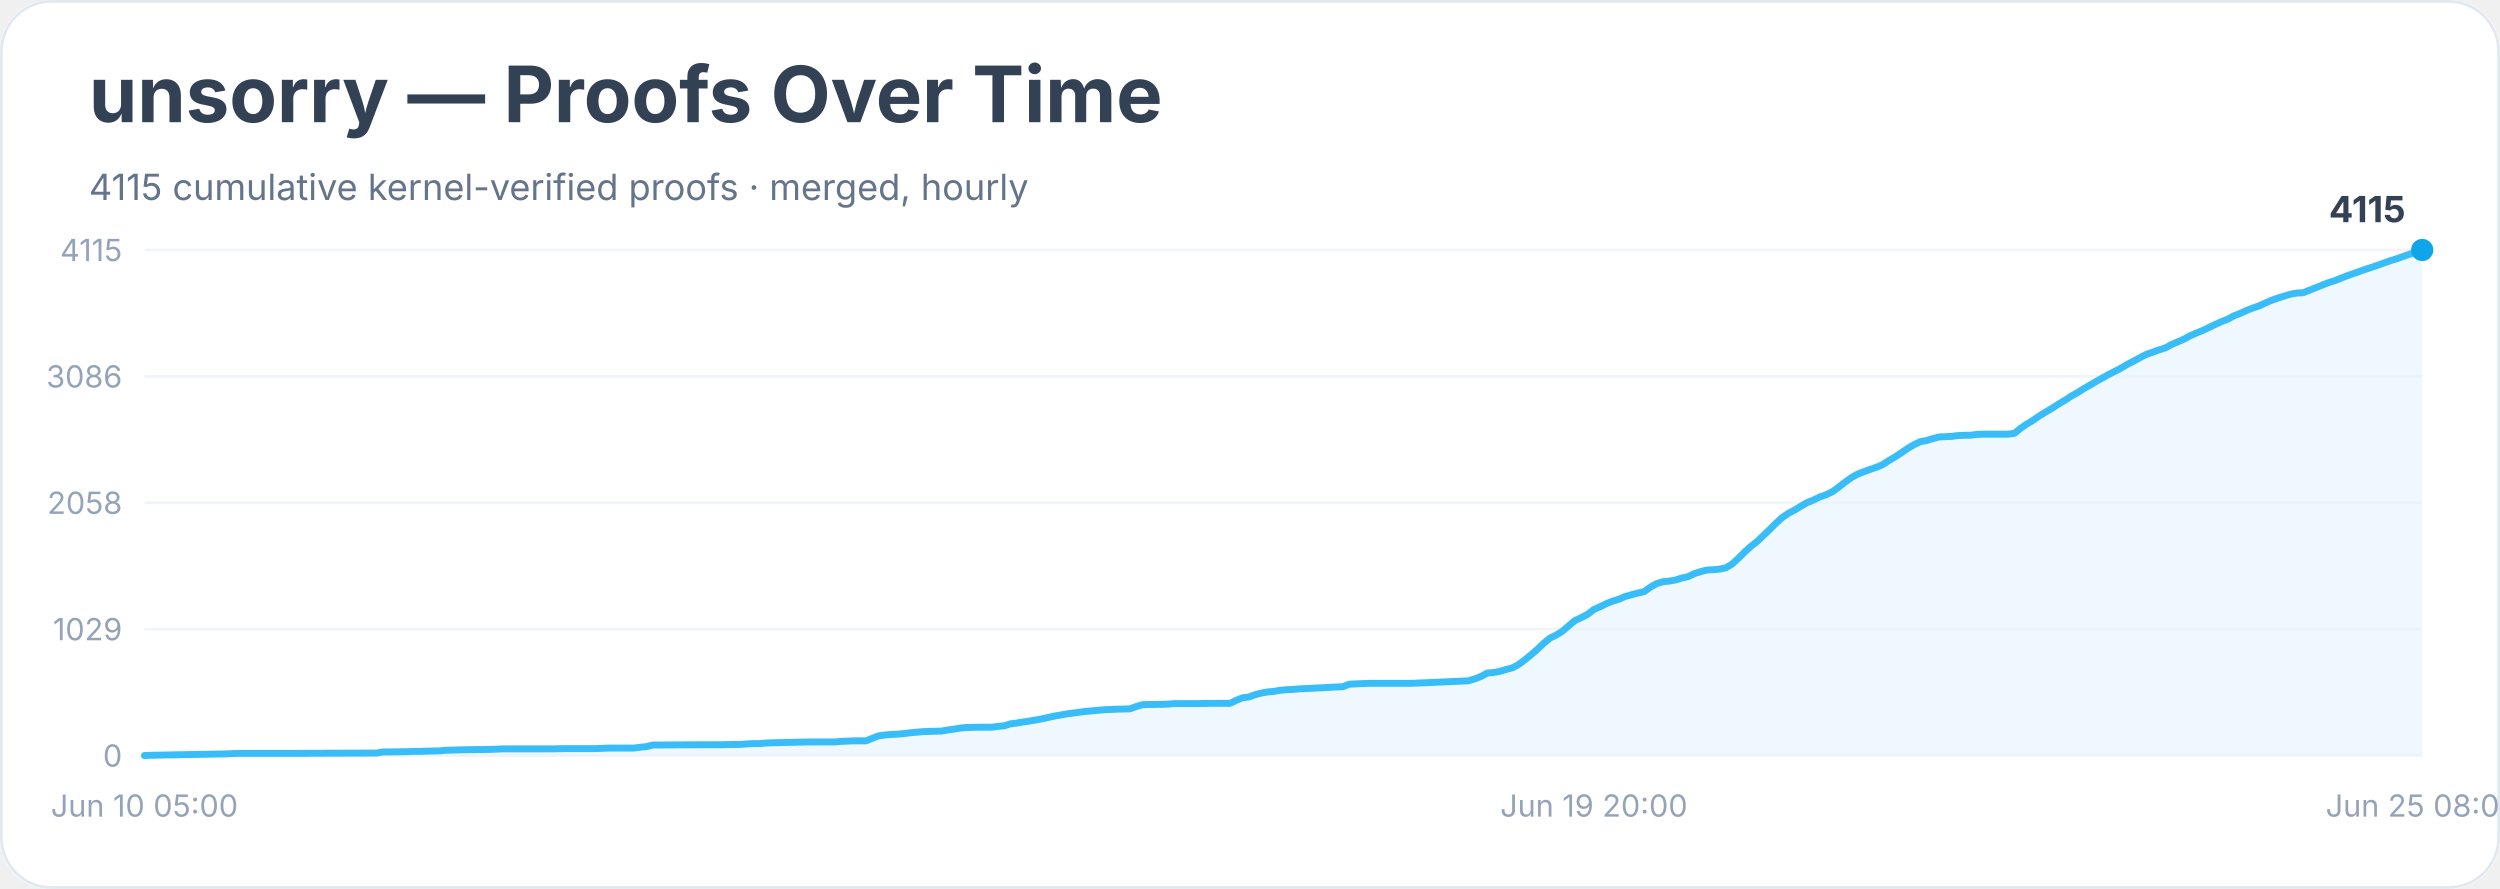
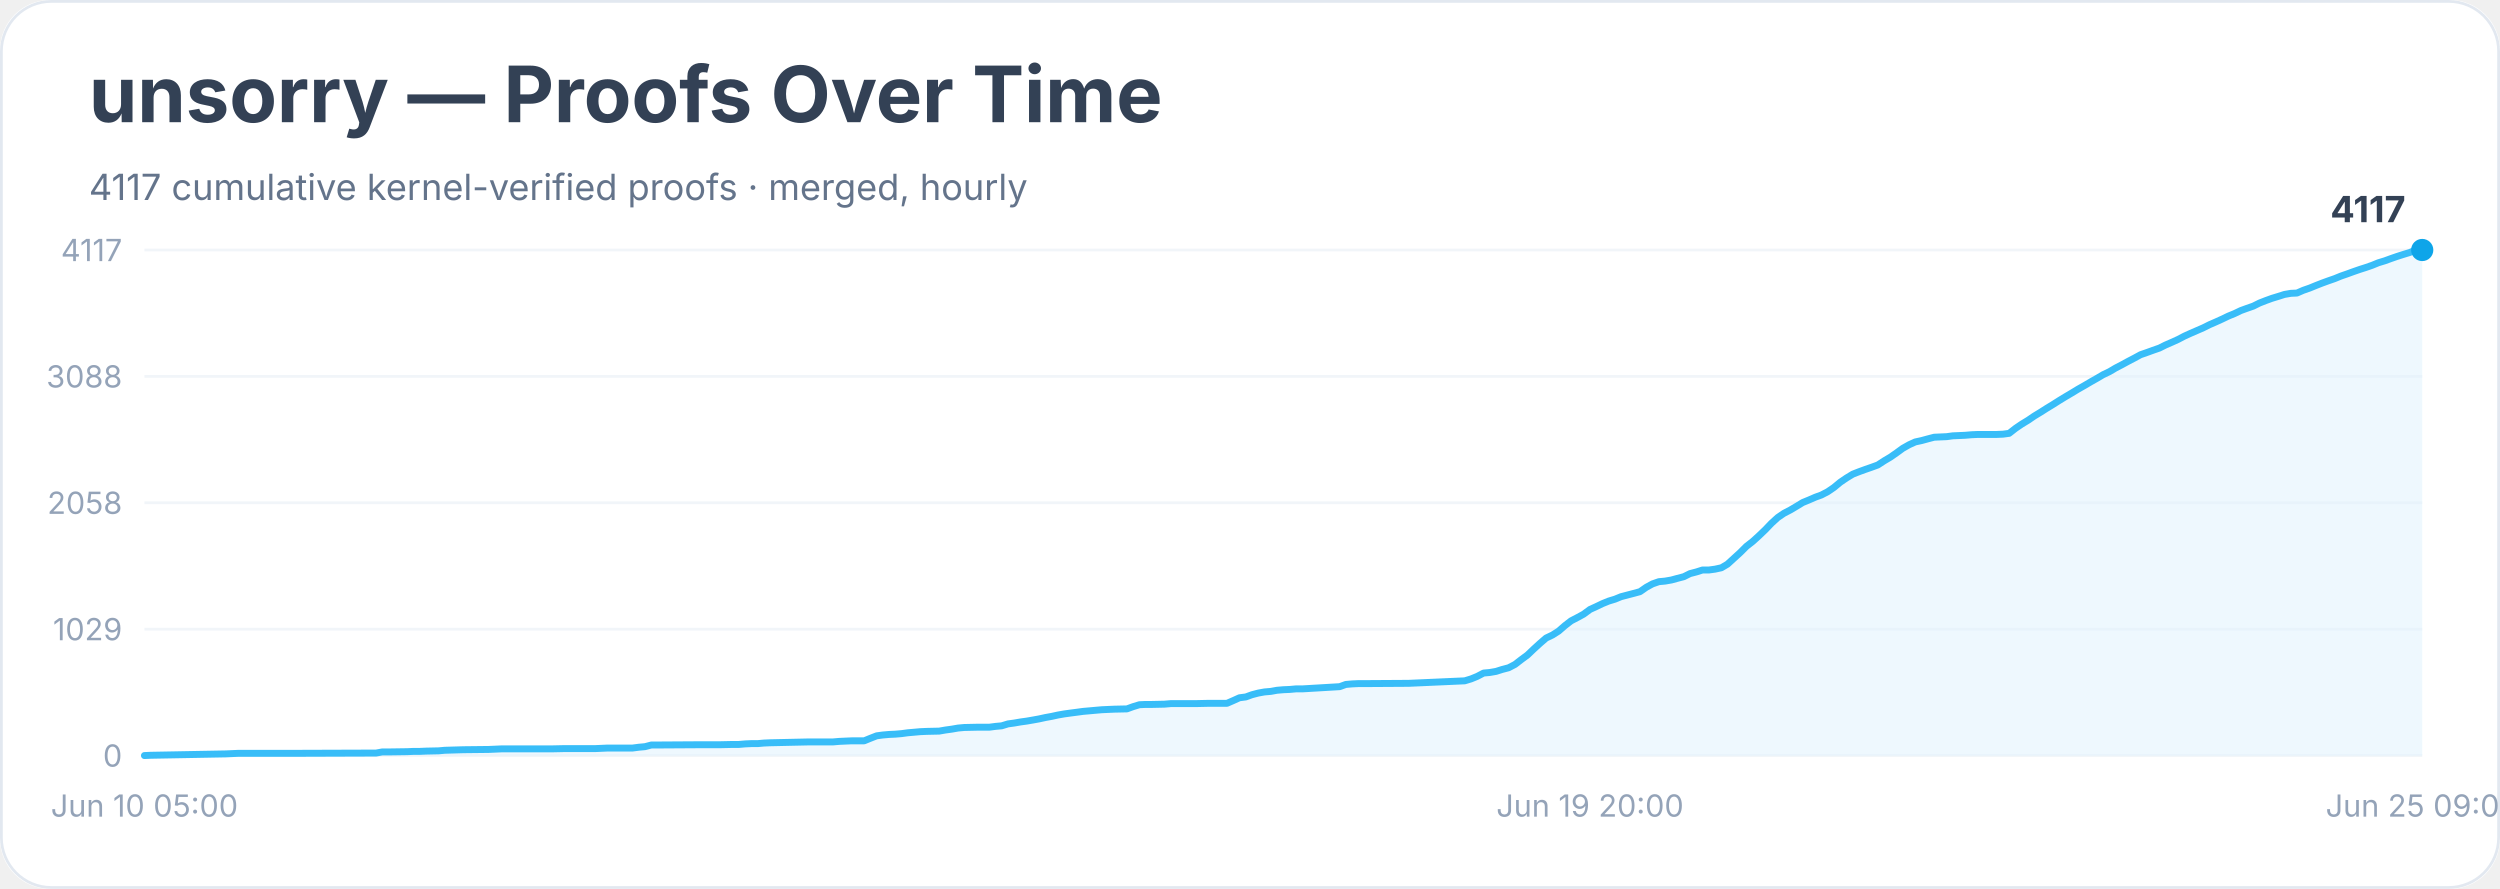
<svg xmlns="http://www.w3.org/2000/svg" width="900" height="320" viewBox="0 0 900 320" role="img" aria-labelledby="title desc">
  <rect width="900" height="100%" rx="18" fill="#ffffff" />
  <rect x="0.5" y="0.5" width="899" height="319" rx="18" fill="none" stroke="#e2e8f0" />
  <text x="32" y="44" font-family="Inter, system-ui, sans-serif" font-size="28" font-weight="700" fill="#334155">unsorry — Proofs Over Time</text>
-   <text x="32" y="72" font-family="Inter, system-ui, sans-serif" font-size="13" fill="#64748b">4115 cumulative kernel-verified proofs · merged, hourly</text>
+   <text x="32" y="72" font-family="Inter, system-ui, sans-serif" font-size="13" fill="#64748b">4117 cumulative kernel-verified proofs · merged, hourly</text>
  <line x1="52" y1="272.0" x2="872" y2="272.0" stroke="#f1f5f9" />
  <text x="44" y="276.0" text-anchor="end" font-family="Inter, system-ui, sans-serif" font-size="11" fill="#94a3b8">0</text>
  <line x1="52" y1="226.5" x2="872" y2="226.5" stroke="#f1f5f9" />
  <text x="44" y="230.5" text-anchor="end" font-family="Inter, system-ui, sans-serif" font-size="11" fill="#94a3b8">1029</text>
  <line x1="52" y1="181.0" x2="872" y2="181.0" stroke="#f1f5f9" />
  <text x="44" y="185.0" text-anchor="end" font-family="Inter, system-ui, sans-serif" font-size="11" fill="#94a3b8">2058</text>
  <line x1="52" y1="135.5" x2="872" y2="135.5" stroke="#f1f5f9" />
-   <text x="44" y="139.5" text-anchor="end" font-family="Inter, system-ui, sans-serif" font-size="11" fill="#94a3b8">3086</text>
+   <text x="44" y="139.5" text-anchor="end" font-family="Inter, system-ui, sans-serif" font-size="11" fill="#94a3b8">3088</text>
  <line x1="52" y1="90.0" x2="872" y2="90.0" stroke="#f1f5f9" />
-   <text x="44" y="94.0" text-anchor="end" font-family="Inter, system-ui, sans-serif" font-size="11" fill="#94a3b8">4115</text>
-   <polygon points="52.0,272.0 52.0,272.0 54.3,271.9 81.4,271.4 83.6,271.3 85.9,271.2 92.7,271.2 106.2,271.2 135.6,271.1 137.8,270.7 140.1,270.7 146.9,270.6 149.1,270.5 151.4,270.5 153.7,270.4 158.2,270.3 160.4,270.1 167.2,269.9 176.2,269.8 178.5,269.7 180.8,269.6 198.8,269.6 203.3,269.5 214.6,269.5 216.9,269.4 219.2,269.3 228.2,269.3 230.5,269.0 232.7,268.8 235.0,268.2 237.2,268.2 253.0,268.1 259.8,268.1 264.3,268.0 266.6,268.0 268.9,267.8 271.1,267.7 273.4,267.7 275.6,267.5 277.9,267.4 286.9,267.2 291.4,267.1 300.5,267.1 302.7,266.9 305.0,266.8 307.3,266.7 311.8,266.7 314.0,265.8 316.3,264.9 318.6,264.6 320.8,264.4 323.1,264.3 325.3,264.1 327.6,263.8 329.9,263.6 332.1,263.4 334.4,263.3 338.9,263.2 341.1,262.8 343.4,262.5 345.7,262.1 347.9,261.9 352.4,261.8 357.0,261.8 359.2,261.5 361.5,261.3 363.7,260.6 366.0,260.3 368.3,259.9 370.5,259.6 372.8,259.2 375.0,258.8 377.3,258.3 379.5,257.8 381.8,257.4 384.1,257.0 386.3,256.7 388.6,256.4 390.8,256.1 393.1,255.9 395.4,255.7 397.6,255.5 399.9,255.4 402.1,255.3 406.7,255.2 408.9,254.4 411.2,253.7 413.4,253.6 415.7,253.6 420.2,253.5 422.5,253.3 431.5,253.3 436.0,253.2 442.8,253.2 445.1,252.1 447.3,251.2 449.6,250.9 451.8,250.1 454.1,249.5 456.4,249.1 458.6,248.9 460.9,248.5 463.1,248.3 465.4,248.2 467.6,248.0 469.9,247.9 483.5,247.2 485.7,246.3 488.0,246.2 490.2,246.1 492.5,246.0 508.3,246.0 528.6,245.1 530.9,244.4 533.2,243.5 535.4,242.3 537.7,242.1 539.9,241.7 542.2,241.0 544.5,240.4 546.7,239.2 549.0,237.5 551.2,235.7 553.5,233.7 555.7,231.6 558.0,229.7 560.3,228.6 562.5,227.2 564.8,225.2 567.0,223.4 569.3,222.3 571.6,221.1 573.8,219.4 576.1,218.4 578.3,217.3 580.6,216.4 582.9,215.7 585.1,214.7 587.4,214.1 589.6,213.5 591.9,213.0 594.1,211.4 596.4,210.1 598.7,209.4 600.9,209.2 603.2,208.8 605.4,208.1 607.7,207.6 610.0,206.5 612.2,205.8 614.5,205.2 616.7,205.1 619.0,204.9 621.3,204.4 623.5,203.1 625.8,201.0 628.0,198.8 630.3,196.7 632.6,194.9 634.8,192.8 637.1,190.6 639.3,188.4 641.6,186.3 643.8,184.8 646.1,183.6 648.4,182.2 650.6,180.9 652.9,180.0 655.1,178.9 657.4,178.1 659.7,177.0 661.9,175.4 664.2,173.6 666.4,172.0 668.7,170.7 671.0,169.8 673.2,169.0 675.5,168.2 677.7,167.3 680.0,165.8 682.2,164.5 684.5,163.0 686.8,161.4 689.0,160.1 691.3,159.0 693.5,158.6 695.8,157.9 698.1,157.3 700.3,157.2 702.6,157.1 704.8,156.8 707.1,156.7 709.4,156.7 711.6,156.4 713.9,156.3 720.7,156.3 722.9,156.3 725.2,156.0 727.4,154.2 729.7,152.6 731.9,151.3 734.2,149.7 736.5,148.3 738.7,147.0 741.0,145.5 743.2,144.2 745.5,142.7 747.8,141.4 750.0,140.0 752.3,138.7 754.5,137.4 756.8,136.1 759.1,134.8 761.3,133.7 763.6,132.5 765.8,131.2 768.1,130.0 770.3,128.8 772.6,127.6 774.9,126.8 777.1,126.0 779.4,125.3 781.6,124.1 783.9,123.1 786.2,122.1 788.4,120.9 790.7,119.9 792.9,119.0 795.2,117.9 797.5,116.8 799.7,115.8 802.0,114.9 804.2,113.7 806.5,112.8 808.7,111.8 811.0,110.9 813.3,110.1 815.5,109.1 817.8,108.1 820.0,107.3 822.3,106.6 824.6,105.9 826.8,105.5 829.1,105.4 831.3,104.5 833.6,103.6 835.9,102.7 838.1,101.8 840.4,101.1 842.6,100.2 844.9,99.3 847.2,98.5 849.4,97.7 851.7,96.9 853.9,96.2 856.2,95.4 858.4,94.6 860.7,93.8 863.0,93.1 865.2,92.3 867.5,91.5 869.7,90.8 872.0,90.0 872.0,272.0" fill="#e0f2fe" opacity="0.55" />
-   <polyline points="52.0,272.0 54.3,271.9 81.4,271.4 83.6,271.3 85.9,271.2 92.7,271.2 106.2,271.2 135.6,271.1 137.8,270.7 140.1,270.7 146.9,270.6 149.1,270.5 151.4,270.5 153.7,270.4 158.2,270.3 160.4,270.1 167.2,269.9 176.2,269.8 178.5,269.7 180.8,269.6 198.8,269.6 203.3,269.5 214.6,269.5 216.9,269.4 219.2,269.3 228.2,269.3 230.5,269.0 232.7,268.8 235.0,268.2 237.2,268.2 253.0,268.1 259.8,268.1 264.3,268.0 266.6,268.0 268.9,267.8 271.1,267.7 273.4,267.7 275.6,267.5 277.9,267.4 286.9,267.2 291.4,267.1 300.5,267.1 302.7,266.9 305.0,266.8 307.3,266.7 311.8,266.7 314.0,265.8 316.3,264.9 318.6,264.6 320.8,264.4 323.1,264.3 325.3,264.1 327.6,263.8 329.9,263.6 332.1,263.4 334.4,263.3 338.9,263.2 341.1,262.8 343.4,262.5 345.7,262.1 347.9,261.9 352.4,261.8 357.0,261.8 359.2,261.5 361.5,261.3 363.7,260.6 366.0,260.3 368.3,259.9 370.5,259.6 372.8,259.2 375.0,258.8 377.3,258.3 379.5,257.8 381.8,257.4 384.1,257.0 386.3,256.7 388.6,256.4 390.8,256.1 393.1,255.9 395.4,255.7 397.6,255.5 399.9,255.4 402.1,255.3 406.7,255.2 408.9,254.4 411.2,253.7 413.4,253.6 415.7,253.6 420.2,253.5 422.5,253.3 431.5,253.3 436.0,253.2 442.8,253.2 445.1,252.1 447.3,251.2 449.6,250.9 451.8,250.1 454.1,249.5 456.4,249.1 458.6,248.9 460.9,248.5 463.1,248.3 465.4,248.2 467.6,248.0 469.9,247.9 483.5,247.2 485.7,246.3 488.0,246.2 490.2,246.1 492.5,246.0 508.3,246.0 528.6,245.1 530.9,244.4 533.2,243.5 535.4,242.3 537.7,242.1 539.9,241.7 542.2,241.0 544.5,240.4 546.7,239.2 549.0,237.5 551.2,235.7 553.5,233.7 555.7,231.6 558.0,229.7 560.3,228.6 562.5,227.2 564.8,225.2 567.0,223.4 569.3,222.3 571.6,221.1 573.8,219.4 576.1,218.4 578.3,217.3 580.6,216.4 582.9,215.7 585.1,214.7 587.4,214.1 589.6,213.5 591.9,213.0 594.1,211.4 596.4,210.1 598.7,209.4 600.9,209.2 603.2,208.8 605.4,208.1 607.7,207.6 610.0,206.5 612.2,205.8 614.5,205.2 616.7,205.1 619.0,204.9 621.3,204.4 623.5,203.1 625.8,201.0 628.0,198.8 630.3,196.7 632.6,194.9 634.8,192.8 637.1,190.6 639.3,188.4 641.6,186.3 643.8,184.8 646.1,183.6 648.4,182.2 650.6,180.9 652.9,180.0 655.1,178.9 657.4,178.1 659.7,177.0 661.9,175.4 664.2,173.6 666.4,172.0 668.7,170.7 671.0,169.8 673.2,169.0 675.5,168.2 677.7,167.3 680.0,165.8 682.2,164.5 684.5,163.0 686.8,161.4 689.0,160.1 691.3,159.0 693.5,158.6 695.8,157.9 698.1,157.3 700.3,157.2 702.6,157.1 704.8,156.8 707.1,156.7 709.4,156.7 711.6,156.4 713.9,156.3 720.7,156.3 722.9,156.3 725.2,156.0 727.4,154.2 729.7,152.6 731.9,151.3 734.2,149.7 736.5,148.3 738.7,147.0 741.0,145.5 743.2,144.2 745.5,142.7 747.8,141.4 750.0,140.0 752.3,138.7 754.5,137.4 756.8,136.1 759.1,134.8 761.3,133.7 763.6,132.5 765.8,131.2 768.1,130.0 770.3,128.8 772.6,127.6 774.9,126.8 777.1,126.0 779.4,125.3 781.6,124.1 783.9,123.1 786.2,122.1 788.4,120.9 790.7,119.9 792.9,119.0 795.2,117.9 797.5,116.8 799.7,115.8 802.0,114.9 804.2,113.7 806.5,112.8 808.7,111.8 811.0,110.9 813.3,110.1 815.5,109.1 817.8,108.1 820.0,107.3 822.3,106.6 824.6,105.9 826.8,105.5 829.1,105.4 831.3,104.5 833.6,103.6 835.9,102.7 838.1,101.8 840.4,101.1 842.6,100.2 844.9,99.3 847.2,98.5 849.4,97.7 851.7,96.9 853.9,96.2 856.2,95.4 858.4,94.6 860.7,93.8 863.0,93.1 865.2,92.3 867.5,91.5 869.7,90.8 872.0,90.0" fill="none" stroke="#38bdf8" stroke-width="2.5" stroke-linejoin="round" stroke-linecap="round" />
+   <text x="44" y="94.0" text-anchor="end" font-family="Inter, system-ui, sans-serif" font-size="11" fill="#94a3b8">4117</text>
+   <polygon points="52.0,272.0 52.0,272.0 54.3,271.9 81.3,271.4 83.5,271.3 85.8,271.2 92.5,271.2 106.1,271.2 135.4,271.1 137.6,270.7 139.9,270.7 146.6,270.6 148.9,270.5 151.1,270.5 153.4,270.4 157.9,270.3 160.1,270.1 166.9,269.9 175.9,269.8 178.2,269.7 180.4,269.6 198.4,269.6 202.9,269.5 214.2,269.5 216.5,269.4 218.7,269.3 227.7,269.3 230.0,269.0 232.2,268.8 234.5,268.2 236.7,268.2 252.5,268.1 259.3,268.1 263.8,268.0 266.0,268.0 268.3,267.8 270.5,267.7 272.8,267.7 275.0,267.5 277.3,267.4 286.3,267.2 290.8,267.1 299.8,267.1 302.1,266.9 304.3,266.8 306.6,266.7 311.1,266.7 313.3,265.8 315.6,264.9 317.8,264.6 320.1,264.4 322.3,264.3 324.6,264.1 326.8,263.8 329.1,263.6 331.3,263.4 333.6,263.3 338.1,263.2 340.4,262.8 342.6,262.5 344.9,262.1 347.1,261.9 351.6,261.8 356.1,261.8 358.4,261.5 360.6,261.3 362.9,260.6 365.1,260.3 367.4,259.9 369.6,259.6 371.9,259.2 374.1,258.8 376.4,258.3 378.6,257.9 380.9,257.4 383.2,257.0 385.4,256.7 387.7,256.4 389.9,256.1 392.2,255.9 394.4,255.7 396.7,255.5 398.9,255.4 401.2,255.3 405.7,255.2 407.9,254.4 410.2,253.7 412.4,253.6 414.7,253.6 419.2,253.5 421.5,253.3 430.5,253.3 435.0,253.2 441.7,253.2 444.0,252.2 446.2,251.2 448.5,250.9 450.7,250.1 453.0,249.5 455.2,249.1 457.5,248.9 459.7,248.5 462.0,248.3 464.3,248.2 466.5,248.0 468.8,248.0 482.3,247.2 484.5,246.4 486.8,246.2 489.0,246.1 491.3,246.1 507.1,246.0 527.3,245.1 529.6,244.4 531.8,243.5 534.1,242.3 536.3,242.1 538.6,241.7 540.8,241.0 543.1,240.4 545.4,239.2 547.6,237.5 549.9,235.8 552.1,233.7 554.4,231.6 556.6,229.7 558.9,228.6 561.1,227.2 563.4,225.2 565.6,223.5 567.9,222.3 570.1,221.1 572.4,219.4 574.6,218.4 576.9,217.3 579.1,216.4 581.4,215.7 583.6,214.8 585.9,214.2 588.2,213.6 590.4,213.0 592.7,211.4 594.9,210.2 597.2,209.4 599.4,209.2 601.7,208.8 603.9,208.2 606.2,207.6 608.4,206.5 610.7,205.9 612.9,205.2 615.2,205.2 617.4,204.9 619.7,204.4 621.9,203.1 624.2,201.0 626.5,198.9 628.7,196.7 631.0,194.9 633.2,192.9 635.5,190.7 637.7,188.4 640.0,186.3 642.2,184.8 644.5,183.6 646.7,182.3 649.0,180.9 651.2,180.0 653.5,179.0 655.7,178.2 658.0,177.0 660.2,175.5 662.5,173.6 664.7,172.1 667.0,170.7 669.3,169.8 671.5,169.0 673.8,168.2 676.0,167.4 678.3,165.9 680.5,164.6 682.8,163.0 685.0,161.4 687.3,160.1 689.5,159.1 691.8,158.6 694.0,158.0 696.3,157.4 698.5,157.3 700.8,157.2 703.0,156.9 705.3,156.8 707.5,156.7 709.8,156.5 712.1,156.4 718.8,156.4 721.1,156.3 723.3,156.0 725.6,154.2 727.8,152.7 730.1,151.3 732.3,149.8 734.6,148.4 736.8,147.0 739.1,145.6 741.3,144.2 743.6,142.8 745.8,141.5 748.1,140.1 750.4,138.8 752.6,137.5 754.9,136.2 757.1,134.9 759.4,133.8 761.6,132.5 763.9,131.3 766.1,130.1 768.4,128.9 770.6,127.7 772.9,126.9 775.1,126.1 777.4,125.3 779.6,124.2 781.9,123.2 784.1,122.2 786.4,121.0 788.6,120.0 790.9,119.0 793.2,118.0 795.4,116.9 797.7,115.9 799.9,114.9 802.2,113.8 804.4,112.9 806.7,111.8 808.9,111.0 811.2,110.2 813.4,109.1 815.7,108.2 817.9,107.4 820.2,106.7 822.4,106.0 824.7,105.6 826.9,105.5 829.2,104.5 831.5,103.7 833.7,102.8 836.0,101.9 838.2,101.1 840.5,100.3 842.7,99.4 845.0,98.6 847.2,97.8 849.5,97.0 851.7,96.3 854.0,95.5 856.2,94.6 858.5,93.9 860.7,93.1 863.0,92.3 865.2,91.6 867.5,90.9 869.7,90.0 872.0,90.0 872.0,272.0" fill="#e0f2fe" opacity="0.55" />
+   <polyline points="52.0,272.0 54.3,271.9 81.3,271.4 83.5,271.3 85.8,271.2 92.5,271.2 106.1,271.2 135.4,271.1 137.6,270.7 139.9,270.7 146.6,270.6 148.9,270.5 151.1,270.5 153.4,270.4 157.9,270.3 160.1,270.1 166.9,269.9 175.9,269.8 178.2,269.7 180.4,269.6 198.4,269.6 202.9,269.5 214.2,269.5 216.5,269.4 218.7,269.3 227.7,269.3 230.0,269.0 232.2,268.8 234.5,268.2 236.7,268.2 252.5,268.1 259.3,268.1 263.8,268.0 266.0,268.0 268.3,267.8 270.5,267.7 272.8,267.7 275.0,267.5 277.3,267.4 286.3,267.2 290.8,267.1 299.8,267.1 302.1,266.9 304.3,266.8 306.6,266.7 311.1,266.7 313.3,265.8 315.6,264.9 317.8,264.6 320.1,264.4 322.3,264.3 324.6,264.1 326.8,263.8 329.1,263.6 331.3,263.4 333.6,263.3 338.1,263.2 340.4,262.8 342.6,262.5 344.9,262.1 347.1,261.9 351.6,261.8 356.1,261.8 358.4,261.5 360.6,261.3 362.9,260.6 365.1,260.3 367.4,259.9 369.6,259.6 371.9,259.2 374.1,258.8 376.4,258.3 378.6,257.9 380.9,257.4 383.2,257.0 385.4,256.7 387.7,256.4 389.9,256.1 392.2,255.9 394.4,255.7 396.7,255.5 398.9,255.4 401.2,255.3 405.7,255.2 407.9,254.4 410.2,253.7 412.4,253.6 414.7,253.6 419.2,253.5 421.5,253.3 430.5,253.3 435.0,253.2 441.7,253.2 444.0,252.2 446.2,251.2 448.5,250.9 450.7,250.1 453.0,249.5 455.2,249.1 457.5,248.9 459.7,248.5 462.0,248.3 464.3,248.2 466.5,248.0 468.8,248.0 482.3,247.2 484.5,246.4 486.8,246.2 489.0,246.1 491.3,246.1 507.1,246.0 527.3,245.1 529.6,244.4 531.8,243.5 534.1,242.3 536.3,242.1 538.6,241.7 540.8,241.0 543.1,240.4 545.4,239.2 547.6,237.5 549.9,235.8 552.1,233.7 554.4,231.6 556.6,229.7 558.9,228.6 561.1,227.2 563.4,225.2 565.6,223.5 567.9,222.3 570.1,221.1 572.4,219.4 574.6,218.4 576.9,217.3 579.1,216.4 581.4,215.7 583.6,214.8 585.9,214.2 588.2,213.6 590.4,213.0 592.7,211.4 594.9,210.2 597.2,209.4 599.4,209.2 601.7,208.8 603.9,208.2 606.2,207.6 608.4,206.5 610.7,205.9 612.9,205.2 615.2,205.2 617.4,204.9 619.7,204.4 621.9,203.1 624.2,201.0 626.5,198.9 628.7,196.7 631.0,194.9 633.2,192.9 635.5,190.7 637.7,188.4 640.0,186.3 642.2,184.8 644.5,183.6 646.7,182.3 649.0,180.9 651.2,180.0 653.5,179.0 655.7,178.2 658.0,177.0 660.2,175.5 662.5,173.6 664.7,172.1 667.0,170.7 669.3,169.8 671.5,169.0 673.8,168.2 676.0,167.4 678.3,165.9 680.5,164.6 682.8,163.0 685.0,161.4 687.3,160.1 689.5,159.1 691.8,158.6 694.0,158.0 696.3,157.4 698.5,157.3 700.8,157.2 703.0,156.9 705.3,156.8 707.5,156.7 709.8,156.5 712.1,156.4 718.8,156.4 721.1,156.3 723.3,156.0 725.6,154.2 727.8,152.7 730.1,151.3 732.3,149.8 734.6,148.4 736.8,147.0 739.1,145.6 741.3,144.2 743.6,142.8 745.8,141.5 748.1,140.1 750.4,138.8 752.6,137.5 754.9,136.2 757.1,134.9 759.4,133.8 761.6,132.5 763.9,131.3 766.1,130.1 768.4,128.9 770.6,127.7 772.9,126.9 775.1,126.1 777.4,125.3 779.6,124.2 781.9,123.2 784.1,122.2 786.4,121.0 788.6,120.0 790.9,119.0 793.2,118.0 795.4,116.9 797.7,115.9 799.9,114.9 802.2,113.8 804.4,112.9 806.7,111.8 808.9,111.0 811.2,110.2 813.4,109.1 815.7,108.2 817.9,107.4 820.2,106.7 822.4,106.0 824.7,105.6 826.9,105.5 829.2,104.5 831.5,103.7 833.7,102.8 836.0,101.9 838.2,101.1 840.5,100.3 842.7,99.4 845.0,98.6 847.2,97.8 849.5,97.0 851.7,96.3 854.0,95.5 856.2,94.6 858.5,93.9 860.7,93.1 863.0,92.3 865.2,91.6 867.5,90.9 869.7,90.0 872.0,90.0" fill="none" stroke="#38bdf8" stroke-width="2.5" stroke-linejoin="round" stroke-linecap="round" />
  <circle cx="872.0" cy="90.0" r="4" fill="#0ea5e9" />
-   <text x="866.0" y="80.0" text-anchor="end" font-family="Inter, system-ui, sans-serif" font-size="13" font-weight="700" fill="#334155">4115</text>
+   <text x="866.0" y="80.0" text-anchor="end" font-family="Inter, system-ui, sans-serif" font-size="13" font-weight="700" fill="#334155">4117</text>
  <text x="52.0" y="294" text-anchor="middle" font-family="Inter, system-ui, sans-serif" font-size="11" fill="#94a3b8">Jun 10 05:00</text>
-   <text x="573.8" y="294" text-anchor="middle" font-family="Inter, system-ui, sans-serif" font-size="11" fill="#94a3b8">Jun 19 20:00</text>
-   <text x="872.0" y="294" text-anchor="middle" font-family="Inter, system-ui, sans-serif" font-size="11" fill="#94a3b8">Jun 25 08:00</text>
+   <text x="572.4" y="294" text-anchor="middle" font-family="Inter, system-ui, sans-serif" font-size="11" fill="#94a3b8">Jun 19 20:00</text>
+   <text x="872.0" y="294" text-anchor="middle" font-family="Inter, system-ui, sans-serif" font-size="11" fill="#94a3b8">Jun 25 09:00</text>
</svg>
